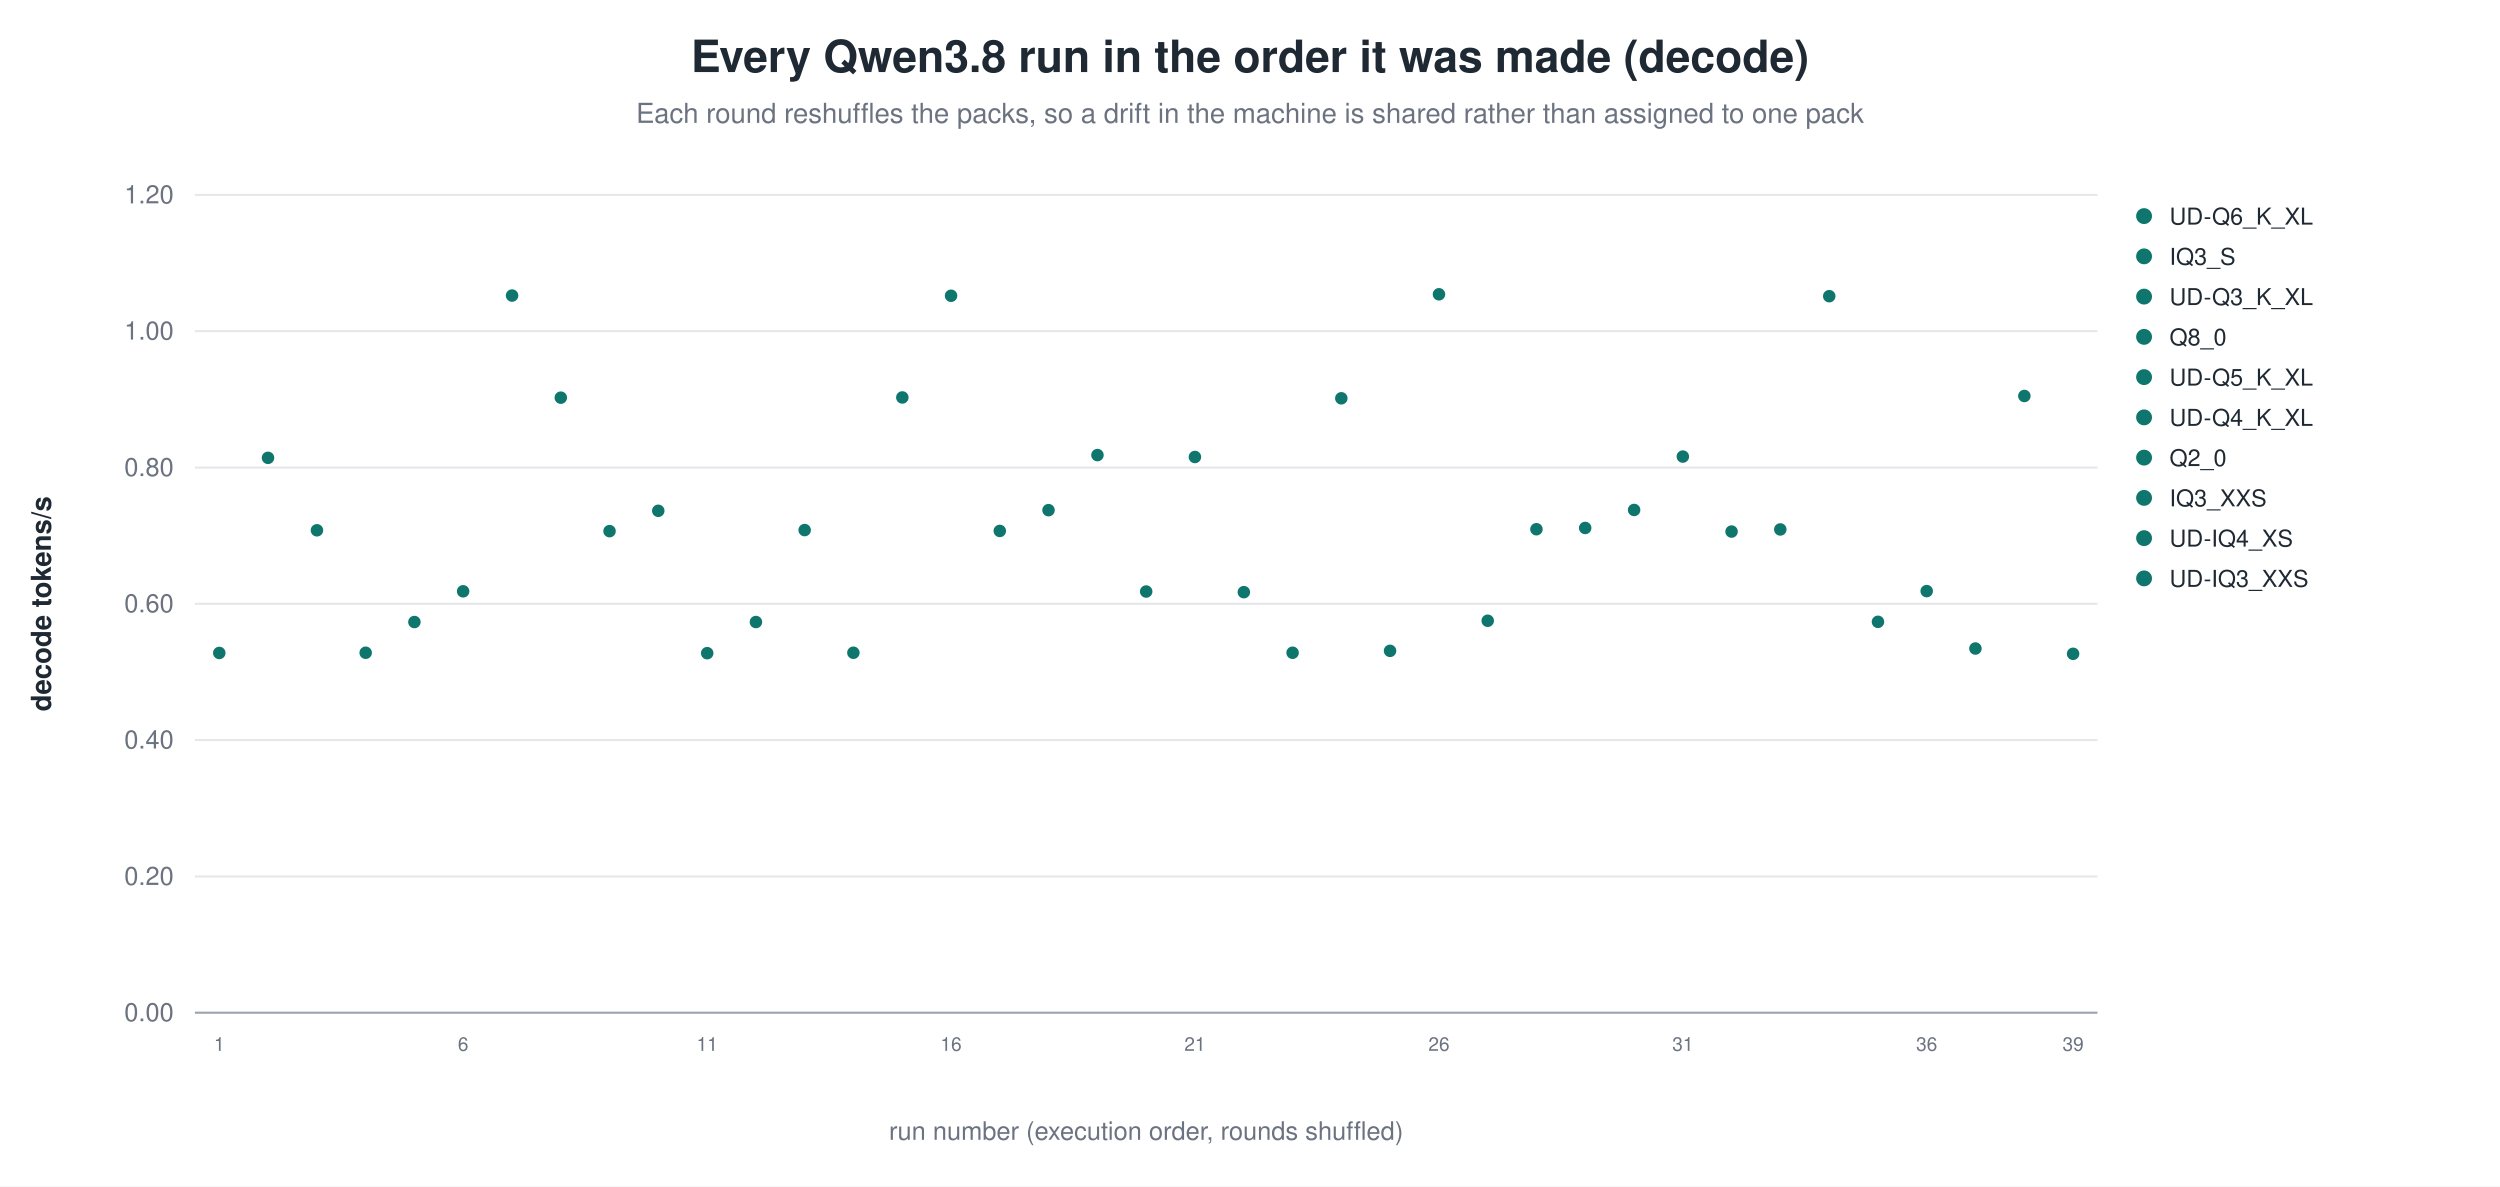
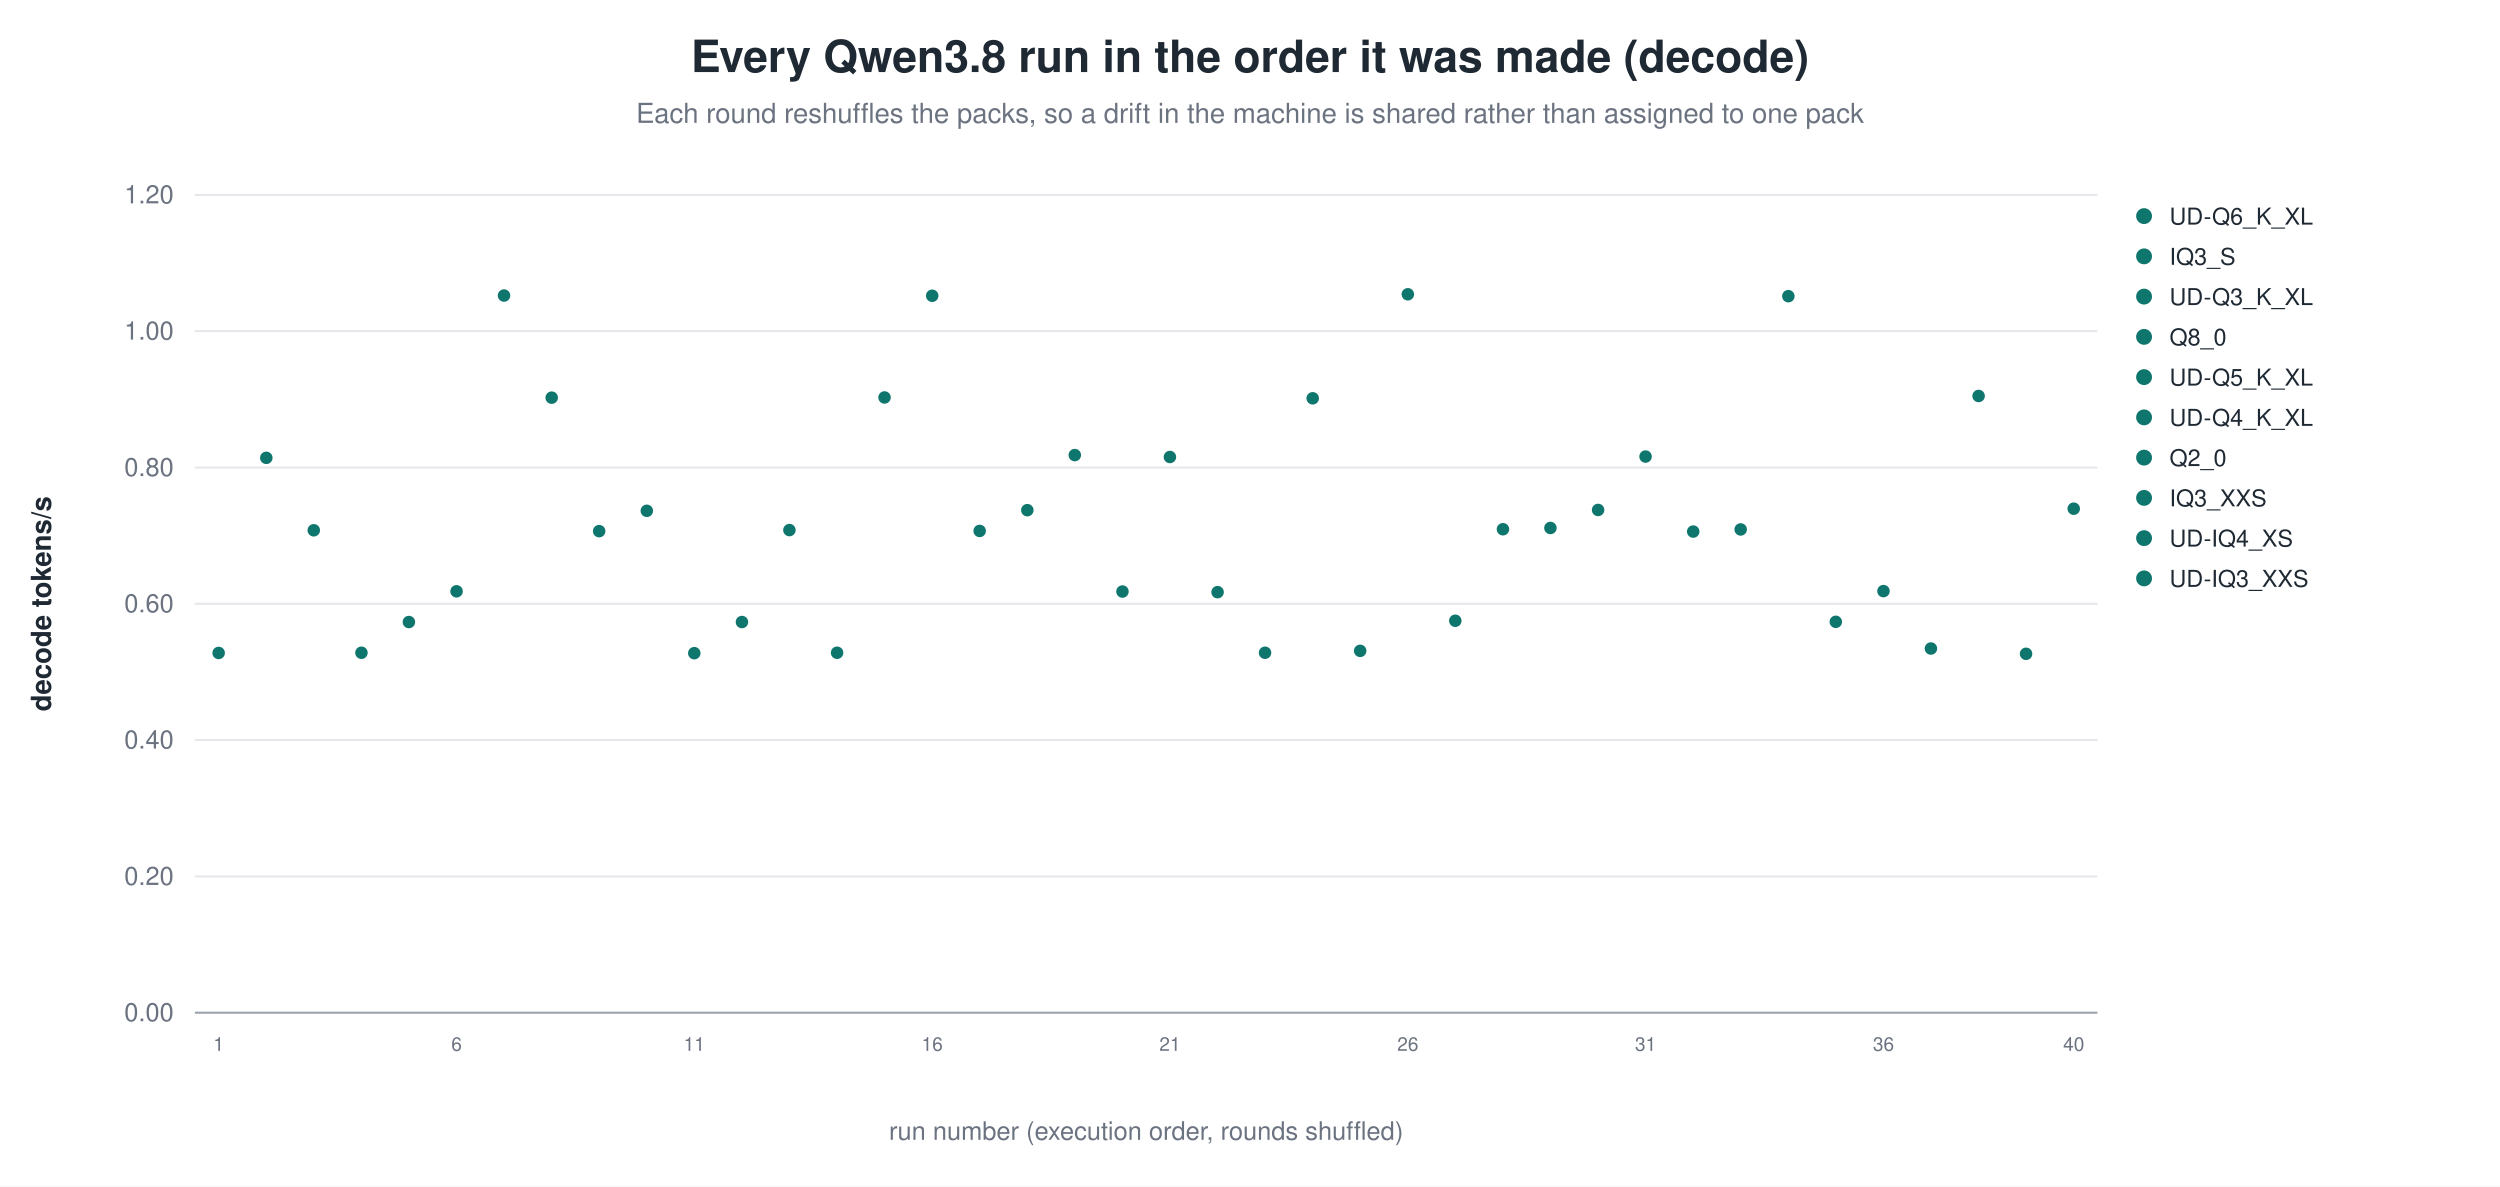
<svg xmlns="http://www.w3.org/2000/svg" width="1180" height="560" viewBox="0 0 1180 560" role="img" aria-label="Every Qwen3.8 run in the order it was made (decode)">
  <rect width="1180" height="560" fill="white" />
  <text x="590.0" y="34" text-anchor="middle" font-family="Helvetica, Arial, sans-serif" font-size="21" font-weight="600" fill="#1f2933">Every Qwen3.8 run in the order it was made (decode)</text>
  <text x="590.0" y="58" text-anchor="middle" font-family="Helvetica, Arial, sans-serif" font-size="13" fill="#6b7280">Each round reshuffles the packs, so a drift in the machine is shared rather than assigned to one pack</text>
  <line x1="92.0" y1="478.0" x2="990.0" y2="478.0" stroke="#9ca3af" stroke-width="1.0" />
  <text x="82.0" y="482.0" text-anchor="end" font-family="Helvetica, Arial, sans-serif" font-size="12" fill="#6b7280" font-weight="400">0.00</text>
  <line x1="92.0" y1="413.7" x2="990.0" y2="413.7" stroke="#e5e7eb" stroke-width="1.0" />
  <text x="82.0" y="417.7" text-anchor="end" font-family="Helvetica, Arial, sans-serif" font-size="12" fill="#6b7280" font-weight="400">0.20</text>
  <line x1="92.0" y1="349.3" x2="990.0" y2="349.3" stroke="#e5e7eb" stroke-width="1.0" />
  <text x="82.0" y="353.3" text-anchor="end" font-family="Helvetica, Arial, sans-serif" font-size="12" fill="#6b7280" font-weight="400">0.40</text>
  <line x1="92.0" y1="285.0" x2="990.0" y2="285.0" stroke="#e5e7eb" stroke-width="1.0" />
  <text x="82.0" y="289.0" text-anchor="end" font-family="Helvetica, Arial, sans-serif" font-size="12" fill="#6b7280" font-weight="400">0.60</text>
  <line x1="92.0" y1="220.7" x2="990.0" y2="220.7" stroke="#e5e7eb" stroke-width="1.0" />
  <text x="82.0" y="224.7" text-anchor="end" font-family="Helvetica, Arial, sans-serif" font-size="12" fill="#6b7280" font-weight="400">0.80</text>
  <line x1="92.0" y1="156.3" x2="990.0" y2="156.3" stroke="#e5e7eb" stroke-width="1.0" />
  <text x="82.0" y="160.3" text-anchor="end" font-family="Helvetica, Arial, sans-serif" font-size="12" fill="#6b7280" font-weight="400">1.00</text>
  <line x1="92.0" y1="92.0" x2="990.0" y2="92.0" stroke="#e5e7eb" stroke-width="1.0" />
  <text x="82.0" y="96.0" text-anchor="end" font-family="Helvetica, Arial, sans-serif" font-size="12" fill="#6b7280" font-weight="400">1.20</text>
  <text x="24.0" y="285.0" text-anchor="middle" font-family="Helvetica, Arial, sans-serif" font-size="13" fill="#1f2933" font-weight="600" transform="rotate(-90.0 24.0 285.0)">decode tokens/s</text>
-   <circle cx="103.5" cy="308.2" r="3.4" fill="#0f766e" stroke="white" stroke-width="0.9" opacity="1.00" />
-   <text x="103.5" y="496.0" text-anchor="middle" font-family="Helvetica, Arial, sans-serif" font-size="9" fill="#6b7280" font-weight="400">1</text>
-   <circle cx="126.5" cy="216.1" r="3.4" fill="#0f766e" stroke="white" stroke-width="0.9" opacity="1.00" />
-   <circle cx="149.6" cy="250.3" r="3.4" fill="#0f766e" stroke="white" stroke-width="0.9" opacity="1.00" />
-   <circle cx="172.6" cy="308.1" r="3.4" fill="#0f766e" stroke="white" stroke-width="0.9" opacity="1.00" />
-   <circle cx="195.6" cy="293.6" r="3.4" fill="#0f766e" stroke="white" stroke-width="0.9" opacity="1.00" />
-   <circle cx="218.6" cy="279.1" r="3.4" fill="#0f766e" stroke="white" stroke-width="0.9" opacity="1.00" />
-   <text x="218.6" y="496.0" text-anchor="middle" font-family="Helvetica, Arial, sans-serif" font-size="9" fill="#6b7280" font-weight="400">6</text>
-   <circle cx="241.7" cy="139.5" r="3.4" fill="#0f766e" stroke="white" stroke-width="0.9" opacity="1.00" />
-   <circle cx="264.7" cy="187.7" r="3.4" fill="#0f766e" stroke="white" stroke-width="0.9" opacity="1.00" />
-   <circle cx="287.7" cy="250.7" r="3.4" fill="#0f766e" stroke="white" stroke-width="0.9" opacity="1.00" />
-   <circle cx="310.7" cy="241.1" r="3.4" fill="#0f766e" stroke="white" stroke-width="0.9" opacity="1.00" />
-   <circle cx="333.8" cy="308.3" r="3.4" fill="#0f766e" stroke="white" stroke-width="0.9" opacity="1.00" />
-   <text x="333.8" y="496.0" text-anchor="middle" font-family="Helvetica, Arial, sans-serif" font-size="9" fill="#6b7280" font-weight="400">11</text>
-   <circle cx="356.8" cy="293.6" r="3.4" fill="#0f766e" stroke="white" stroke-width="0.9" opacity="1.00" />
-   <circle cx="379.8" cy="250.2" r="3.4" fill="#0f766e" stroke="white" stroke-width="0.9" opacity="1.00" />
-   <circle cx="402.8" cy="308.1" r="3.4" fill="#0f766e" stroke="white" stroke-width="0.9" opacity="1.00" />
-   <circle cx="425.9" cy="187.6" r="3.4" fill="#0f766e" stroke="white" stroke-width="0.9" opacity="1.00" />
-   <circle cx="448.9" cy="139.6" r="3.4" fill="#0f766e" stroke="white" stroke-width="0.9" opacity="1.00" />
-   <text x="448.9" y="496.0" text-anchor="middle" font-family="Helvetica, Arial, sans-serif" font-size="9" fill="#6b7280" font-weight="400">16</text>
-   <circle cx="471.9" cy="250.6" r="3.4" fill="#0f766e" stroke="white" stroke-width="0.9" opacity="1.00" />
-   <circle cx="494.9" cy="240.8" r="3.4" fill="#0f766e" stroke="white" stroke-width="0.9" opacity="1.00" />
-   <circle cx="518.0" cy="214.8" r="3.4" fill="#0f766e" stroke="white" stroke-width="0.9" opacity="1.00" />
-   <circle cx="541.0" cy="279.2" r="3.4" fill="#0f766e" stroke="white" stroke-width="0.9" opacity="1.00" />
-   <circle cx="564.0" cy="215.7" r="3.4" fill="#0f766e" stroke="white" stroke-width="0.9" opacity="1.00" />
-   <text x="564.0" y="496.0" text-anchor="middle" font-family="Helvetica, Arial, sans-serif" font-size="9" fill="#6b7280" font-weight="400">21</text>
-   <circle cx="587.1" cy="279.5" r="3.4" fill="#0f766e" stroke="white" stroke-width="0.9" opacity="1.00" />
-   <circle cx="610.1" cy="308.1" r="3.4" fill="#0f766e" stroke="white" stroke-width="0.9" opacity="1.00" />
-   <circle cx="633.1" cy="188.0" r="3.4" fill="#0f766e" stroke="white" stroke-width="0.9" opacity="1.00" />
-   <circle cx="656.1" cy="307.2" r="3.4" fill="#0f766e" stroke="white" stroke-width="0.9" opacity="1.00" />
-   <circle cx="679.2" cy="138.9" r="3.4" fill="#0f766e" stroke="white" stroke-width="0.9" opacity="1.00" />
-   <text x="679.2" y="496.0" text-anchor="middle" font-family="Helvetica, Arial, sans-serif" font-size="9" fill="#6b7280" font-weight="400">26</text>
-   <circle cx="702.2" cy="293.0" r="3.4" fill="#0f766e" stroke="white" stroke-width="0.9" opacity="1.00" />
-   <circle cx="725.2" cy="249.8" r="3.4" fill="#0f766e" stroke="white" stroke-width="0.9" opacity="1.00" />
-   <circle cx="748.2" cy="249.2" r="3.4" fill="#0f766e" stroke="white" stroke-width="0.9" opacity="1.00" />
-   <circle cx="771.3" cy="240.7" r="3.4" fill="#0f766e" stroke="white" stroke-width="0.9" opacity="1.00" />
-   <circle cx="794.3" cy="215.5" r="3.4" fill="#0f766e" stroke="white" stroke-width="0.9" opacity="1.00" />
-   <text x="794.3" y="496.0" text-anchor="middle" font-family="Helvetica, Arial, sans-serif" font-size="9" fill="#6b7280" font-weight="400">31</text>
-   <circle cx="817.3" cy="250.9" r="3.4" fill="#0f766e" stroke="white" stroke-width="0.9" opacity="1.00" />
-   <circle cx="840.3" cy="249.9" r="3.4" fill="#0f766e" stroke="white" stroke-width="0.9" opacity="1.00" />
-   <circle cx="863.4" cy="139.8" r="3.4" fill="#0f766e" stroke="white" stroke-width="0.9" opacity="1.00" />
-   <circle cx="886.4" cy="293.5" r="3.4" fill="#0f766e" stroke="white" stroke-width="0.9" opacity="1.00" />
-   <circle cx="909.4" cy="279.0" r="3.4" fill="#0f766e" stroke="white" stroke-width="0.9" opacity="1.00" />
-   <text x="909.4" y="496.0" text-anchor="middle" font-family="Helvetica, Arial, sans-serif" font-size="9" fill="#6b7280" font-weight="400">36</text>
-   <circle cx="932.4" cy="306.1" r="3.4" fill="#0f766e" stroke="white" stroke-width="0.9" opacity="1.00" />
-   <circle cx="955.5" cy="186.9" r="3.4" fill="#0f766e" stroke="white" stroke-width="0.9" opacity="1.00" />
-   <circle cx="978.5" cy="308.6" r="3.4" fill="#0f766e" stroke="white" stroke-width="0.9" opacity="1.00" />
-   <text x="978.5" y="496.0" text-anchor="middle" font-family="Helvetica, Arial, sans-serif" font-size="9" fill="#6b7280" font-weight="400">39</text>
+   <circle cx="103.2" cy="308.2" r="3.4" fill="#0f766e" stroke="white" stroke-width="0.9" opacity="1.00" />
+   <text x="103.2" y="496.0" text-anchor="middle" font-family="Helvetica, Arial, sans-serif" font-size="9" fill="#6b7280" font-weight="400">1</text>
+   <circle cx="125.7" cy="216.1" r="3.4" fill="#0f766e" stroke="white" stroke-width="0.9" opacity="1.00" />
+   <circle cx="148.1" cy="250.3" r="3.4" fill="#0f766e" stroke="white" stroke-width="0.9" opacity="1.00" />
+   <circle cx="170.6" cy="308.1" r="3.4" fill="#0f766e" stroke="white" stroke-width="0.9" opacity="1.00" />
+   <circle cx="193.0" cy="293.6" r="3.4" fill="#0f766e" stroke="white" stroke-width="0.9" opacity="1.00" />
+   <circle cx="215.5" cy="279.1" r="3.4" fill="#0f766e" stroke="white" stroke-width="0.9" opacity="1.00" />
+   <text x="215.5" y="496.0" text-anchor="middle" font-family="Helvetica, Arial, sans-serif" font-size="9" fill="#6b7280" font-weight="400">6</text>
+   <circle cx="237.9" cy="139.5" r="3.4" fill="#0f766e" stroke="white" stroke-width="0.9" opacity="1.00" />
+   <circle cx="260.4" cy="187.7" r="3.4" fill="#0f766e" stroke="white" stroke-width="0.9" opacity="1.00" />
+   <circle cx="282.8" cy="250.7" r="3.4" fill="#0f766e" stroke="white" stroke-width="0.9" opacity="1.00" />
+   <circle cx="305.3" cy="241.1" r="3.4" fill="#0f766e" stroke="white" stroke-width="0.9" opacity="1.00" />
+   <circle cx="327.7" cy="308.3" r="3.4" fill="#0f766e" stroke="white" stroke-width="0.9" opacity="1.00" />
+   <text x="327.7" y="496.0" text-anchor="middle" font-family="Helvetica, Arial, sans-serif" font-size="9" fill="#6b7280" font-weight="400">11</text>
+   <circle cx="350.2" cy="293.6" r="3.4" fill="#0f766e" stroke="white" stroke-width="0.9" opacity="1.00" />
+   <circle cx="372.6" cy="250.2" r="3.4" fill="#0f766e" stroke="white" stroke-width="0.9" opacity="1.00" />
+   <circle cx="395.1" cy="308.1" r="3.4" fill="#0f766e" stroke="white" stroke-width="0.9" opacity="1.00" />
+   <circle cx="417.5" cy="187.6" r="3.4" fill="#0f766e" stroke="white" stroke-width="0.9" opacity="1.00" />
+   <circle cx="440.0" cy="139.6" r="3.4" fill="#0f766e" stroke="white" stroke-width="0.9" opacity="1.00" />
+   <text x="440.0" y="496.0" text-anchor="middle" font-family="Helvetica, Arial, sans-serif" font-size="9" fill="#6b7280" font-weight="400">16</text>
+   <circle cx="462.4" cy="250.6" r="3.4" fill="#0f766e" stroke="white" stroke-width="0.9" opacity="1.00" />
+   <circle cx="484.9" cy="240.8" r="3.4" fill="#0f766e" stroke="white" stroke-width="0.9" opacity="1.00" />
+   <circle cx="507.3" cy="214.8" r="3.4" fill="#0f766e" stroke="white" stroke-width="0.9" opacity="1.00" />
+   <circle cx="529.8" cy="279.2" r="3.4" fill="#0f766e" stroke="white" stroke-width="0.9" opacity="1.00" />
+   <circle cx="552.2" cy="215.7" r="3.4" fill="#0f766e" stroke="white" stroke-width="0.9" opacity="1.00" />
+   <text x="552.2" y="496.0" text-anchor="middle" font-family="Helvetica, Arial, sans-serif" font-size="9" fill="#6b7280" font-weight="400">21</text>
+   <circle cx="574.7" cy="279.5" r="3.4" fill="#0f766e" stroke="white" stroke-width="0.9" opacity="1.00" />
+   <circle cx="597.1" cy="308.1" r="3.4" fill="#0f766e" stroke="white" stroke-width="0.9" opacity="1.00" />
+   <circle cx="619.6" cy="188.0" r="3.4" fill="#0f766e" stroke="white" stroke-width="0.9" opacity="1.00" />
+   <circle cx="642.0" cy="307.2" r="3.4" fill="#0f766e" stroke="white" stroke-width="0.9" opacity="1.00" />
+   <circle cx="664.5" cy="138.9" r="3.4" fill="#0f766e" stroke="white" stroke-width="0.9" opacity="1.00" />
+   <text x="664.5" y="496.0" text-anchor="middle" font-family="Helvetica, Arial, sans-serif" font-size="9" fill="#6b7280" font-weight="400">26</text>
+   <circle cx="686.9" cy="293.0" r="3.4" fill="#0f766e" stroke="white" stroke-width="0.9" opacity="1.00" />
+   <circle cx="709.4" cy="249.8" r="3.4" fill="#0f766e" stroke="white" stroke-width="0.9" opacity="1.00" />
+   <circle cx="731.8" cy="249.2" r="3.4" fill="#0f766e" stroke="white" stroke-width="0.9" opacity="1.00" />
+   <circle cx="754.3" cy="240.7" r="3.4" fill="#0f766e" stroke="white" stroke-width="0.9" opacity="1.00" />
+   <circle cx="776.7" cy="215.5" r="3.4" fill="#0f766e" stroke="white" stroke-width="0.9" opacity="1.00" />
+   <text x="776.7" y="496.0" text-anchor="middle" font-family="Helvetica, Arial, sans-serif" font-size="9" fill="#6b7280" font-weight="400">31</text>
+   <circle cx="799.2" cy="250.9" r="3.4" fill="#0f766e" stroke="white" stroke-width="0.9" opacity="1.00" />
+   <circle cx="821.6" cy="249.9" r="3.4" fill="#0f766e" stroke="white" stroke-width="0.9" opacity="1.00" />
+   <circle cx="844.1" cy="139.8" r="3.4" fill="#0f766e" stroke="white" stroke-width="0.9" opacity="1.00" />
+   <circle cx="866.5" cy="293.5" r="3.4" fill="#0f766e" stroke="white" stroke-width="0.9" opacity="1.00" />
+   <circle cx="889.0" cy="279.0" r="3.4" fill="#0f766e" stroke="white" stroke-width="0.9" opacity="1.00" />
+   <text x="889.0" y="496.0" text-anchor="middle" font-family="Helvetica, Arial, sans-serif" font-size="9" fill="#6b7280" font-weight="400">36</text>
+   <circle cx="911.4" cy="306.1" r="3.4" fill="#0f766e" stroke="white" stroke-width="0.9" opacity="1.00" />
+   <circle cx="933.9" cy="186.9" r="3.4" fill="#0f766e" stroke="white" stroke-width="0.9" opacity="1.00" />
+   <circle cx="956.3" cy="308.6" r="3.4" fill="#0f766e" stroke="white" stroke-width="0.9" opacity="1.00" />
+   <circle cx="978.8" cy="240.1" r="3.4" fill="#0f766e" stroke="white" stroke-width="0.9" opacity="1.00" />
+   <text x="978.8" y="496.0" text-anchor="middle" font-family="Helvetica, Arial, sans-serif" font-size="9" fill="#6b7280" font-weight="400">40</text>
  <circle cx="1012.0" cy="102.0" r="4.2" fill="#0f766e" stroke="white" stroke-width="0.9" opacity="1.00" />
  <text x="1024.0" y="106.0" text-anchor="start" font-family="Helvetica, Arial, sans-serif" font-size="11" fill="#1f2933" font-weight="400">UD-Q6_K_XL</text>
  <circle cx="1012.0" cy="121.0" r="4.2" fill="#0f766e" stroke="white" stroke-width="0.9" opacity="1.00" />
  <text x="1024.0" y="125.0" text-anchor="start" font-family="Helvetica, Arial, sans-serif" font-size="11" fill="#1f2933" font-weight="400">IQ3_S</text>
  <circle cx="1012.0" cy="140.0" r="4.2" fill="#0f766e" stroke="white" stroke-width="0.9" opacity="1.00" />
  <text x="1024.0" y="144.0" text-anchor="start" font-family="Helvetica, Arial, sans-serif" font-size="11" fill="#1f2933" font-weight="400">UD-Q3_K_XL</text>
  <circle cx="1012.0" cy="159.0" r="4.2" fill="#0f766e" stroke="white" stroke-width="0.9" opacity="1.00" />
  <text x="1024.0" y="163.0" text-anchor="start" font-family="Helvetica, Arial, sans-serif" font-size="11" fill="#1f2933" font-weight="400">Q8_0</text>
  <circle cx="1012.0" cy="178.0" r="4.2" fill="#0f766e" stroke="white" stroke-width="0.9" opacity="1.00" />
  <text x="1024.0" y="182.0" text-anchor="start" font-family="Helvetica, Arial, sans-serif" font-size="11" fill="#1f2933" font-weight="400">UD-Q5_K_XL</text>
  <circle cx="1012.0" cy="197.0" r="4.2" fill="#0f766e" stroke="white" stroke-width="0.9" opacity="1.00" />
  <text x="1024.0" y="201.0" text-anchor="start" font-family="Helvetica, Arial, sans-serif" font-size="11" fill="#1f2933" font-weight="400">UD-Q4_K_XL</text>
  <circle cx="1012.0" cy="216.0" r="4.2" fill="#0f766e" stroke="white" stroke-width="0.9" opacity="1.00" />
  <text x="1024.0" y="220.0" text-anchor="start" font-family="Helvetica, Arial, sans-serif" font-size="11" fill="#1f2933" font-weight="400">Q2_0</text>
  <circle cx="1012.0" cy="235.0" r="4.2" fill="#0f766e" stroke="white" stroke-width="0.9" opacity="1.00" />
  <text x="1024.0" y="239.0" text-anchor="start" font-family="Helvetica, Arial, sans-serif" font-size="11" fill="#1f2933" font-weight="400">IQ3_XXS</text>
  <circle cx="1012.0" cy="254.0" r="4.2" fill="#0f766e" stroke="white" stroke-width="0.9" opacity="1.00" />
  <text x="1024.0" y="258.0" text-anchor="start" font-family="Helvetica, Arial, sans-serif" font-size="11" fill="#1f2933" font-weight="400">UD-IQ4_XS</text>
  <circle cx="1012.0" cy="273.0" r="4.2" fill="#0f766e" stroke="white" stroke-width="0.9" opacity="1.00" />
  <text x="1024.0" y="277.0" text-anchor="start" font-family="Helvetica, Arial, sans-serif" font-size="11" fill="#1f2933" font-weight="400">UD-IQ3_XXS</text>
  <text x="541.0" y="538.0" text-anchor="middle" font-family="Helvetica, Arial, sans-serif" font-size="12" fill="#6b7280" font-weight="400">run number (execution order, rounds shuffled)</text>
</svg>
